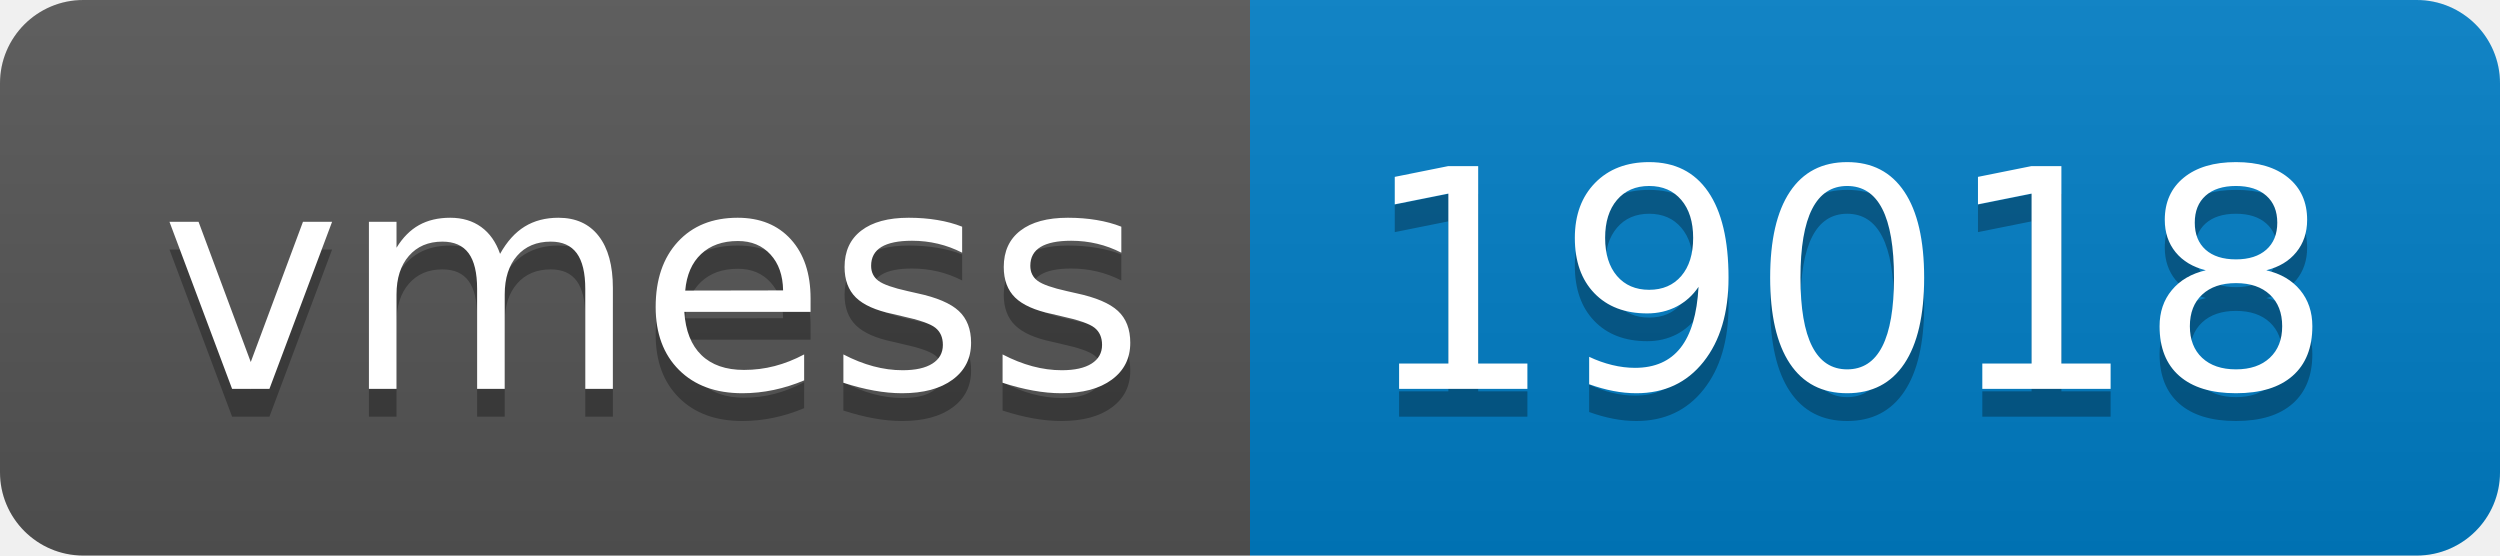
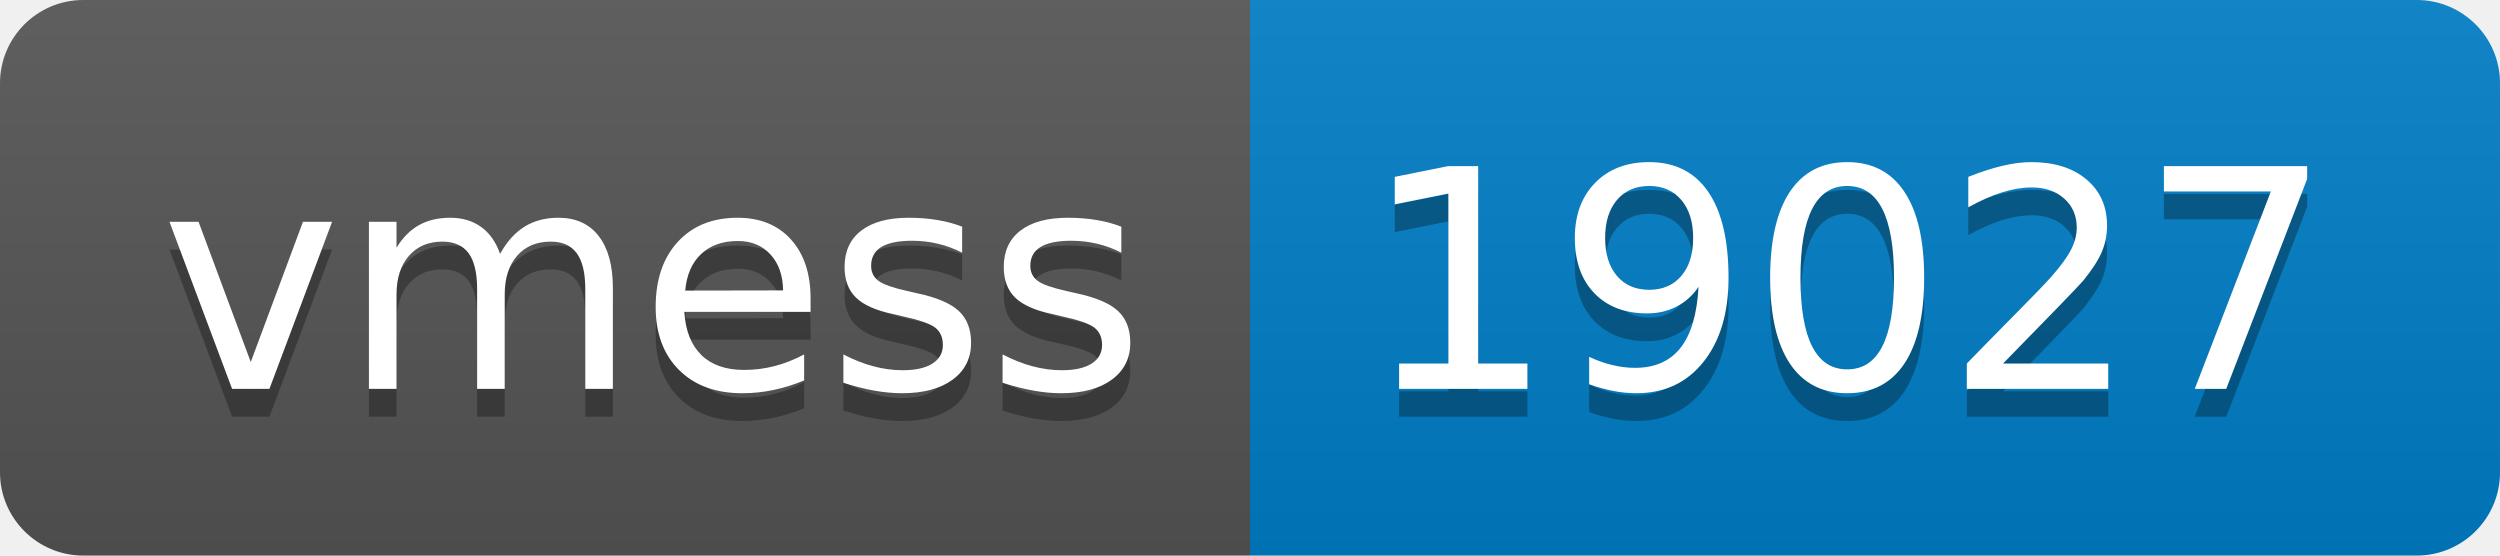
- <svg xmlns="http://www.w3.org/2000/svg" width="90" height="20" role="img" aria-label="vmess: 19018">
+ <svg xmlns="http://www.w3.org/2000/svg" width="90" height="20" role="img" aria-label="vmess: 19027">
  <linearGradient id="s" x2="0" y2="100%">
    <stop offset="0" stop-color="#bbb" stop-opacity=".1" />
    <stop offset="1" stop-opacity=".1" />
  </linearGradient>
  <clipPath id="r">
    <rect width="90" height="20" rx="3" fill="#fff" />
  </clipPath>
  <g clip-path="url(#r)">
    <rect width="45" height="20" fill="#555" />
    <rect x="45" width="45" height="20" fill="#007ec6" />
    <rect width="90" height="20" fill="url(#s)" />
  </g>
  <g fill="#fff" text-anchor="middle" font-family="Verdana,Geneva,DejaVu Sans,sans-serif" text-rendering="geometricPrecision" font-size="110">
    <text aria-hidden="true" x="235" y="150" fill="#010101" fill-opacity=".3" transform="scale(.1)" textLength="350">vmess</text>
    <text x="235" y="140" transform="scale(.1)" fill="#fff" textLength="350">vmess</text>
-     <text aria-hidden="true" x="665" y="150" fill="#010101" fill-opacity=".3" transform="scale(.1)" textLength="350">19018</text>
-     <text x="665" y="140" transform="scale(.1)" fill="#fff" textLength="350">19018</text>
+     <text aria-hidden="true" x="665" y="150" fill="#010101" fill-opacity=".3" transform="scale(.1)" textLength="350">19027</text>
+     <text x="665" y="140" transform="scale(.1)" fill="#fff" textLength="350">19027</text>
  </g>
</svg>
